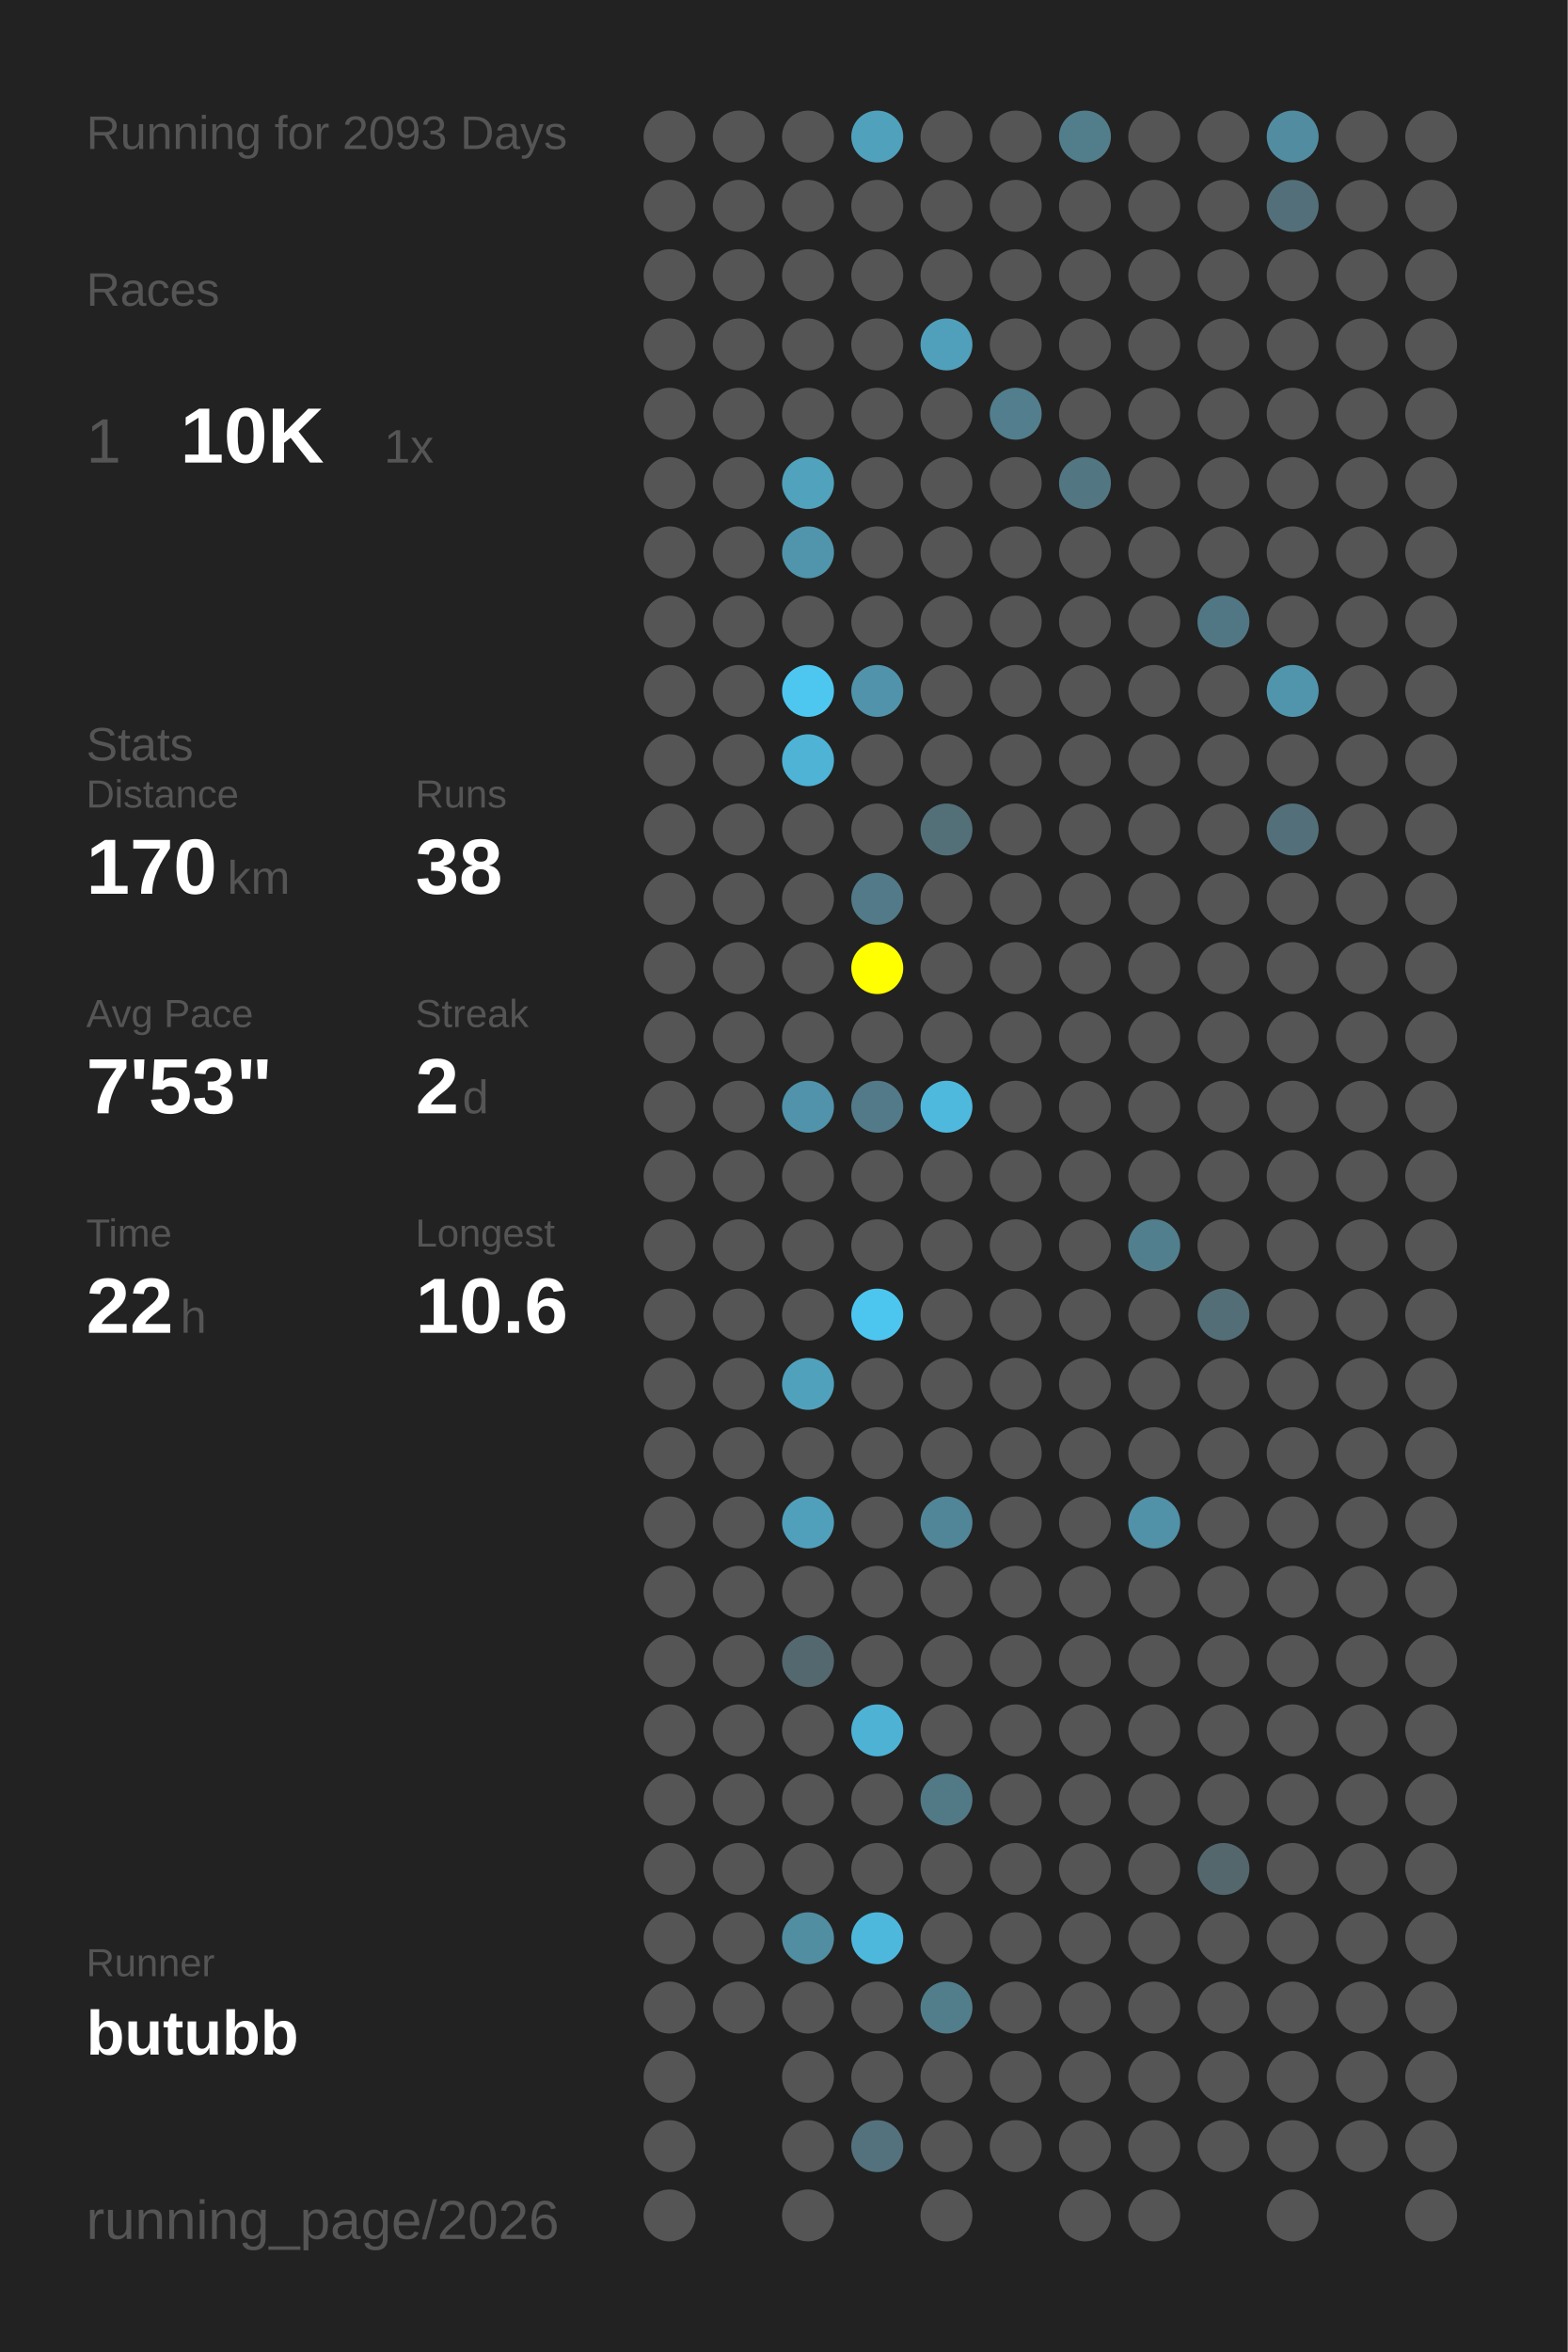
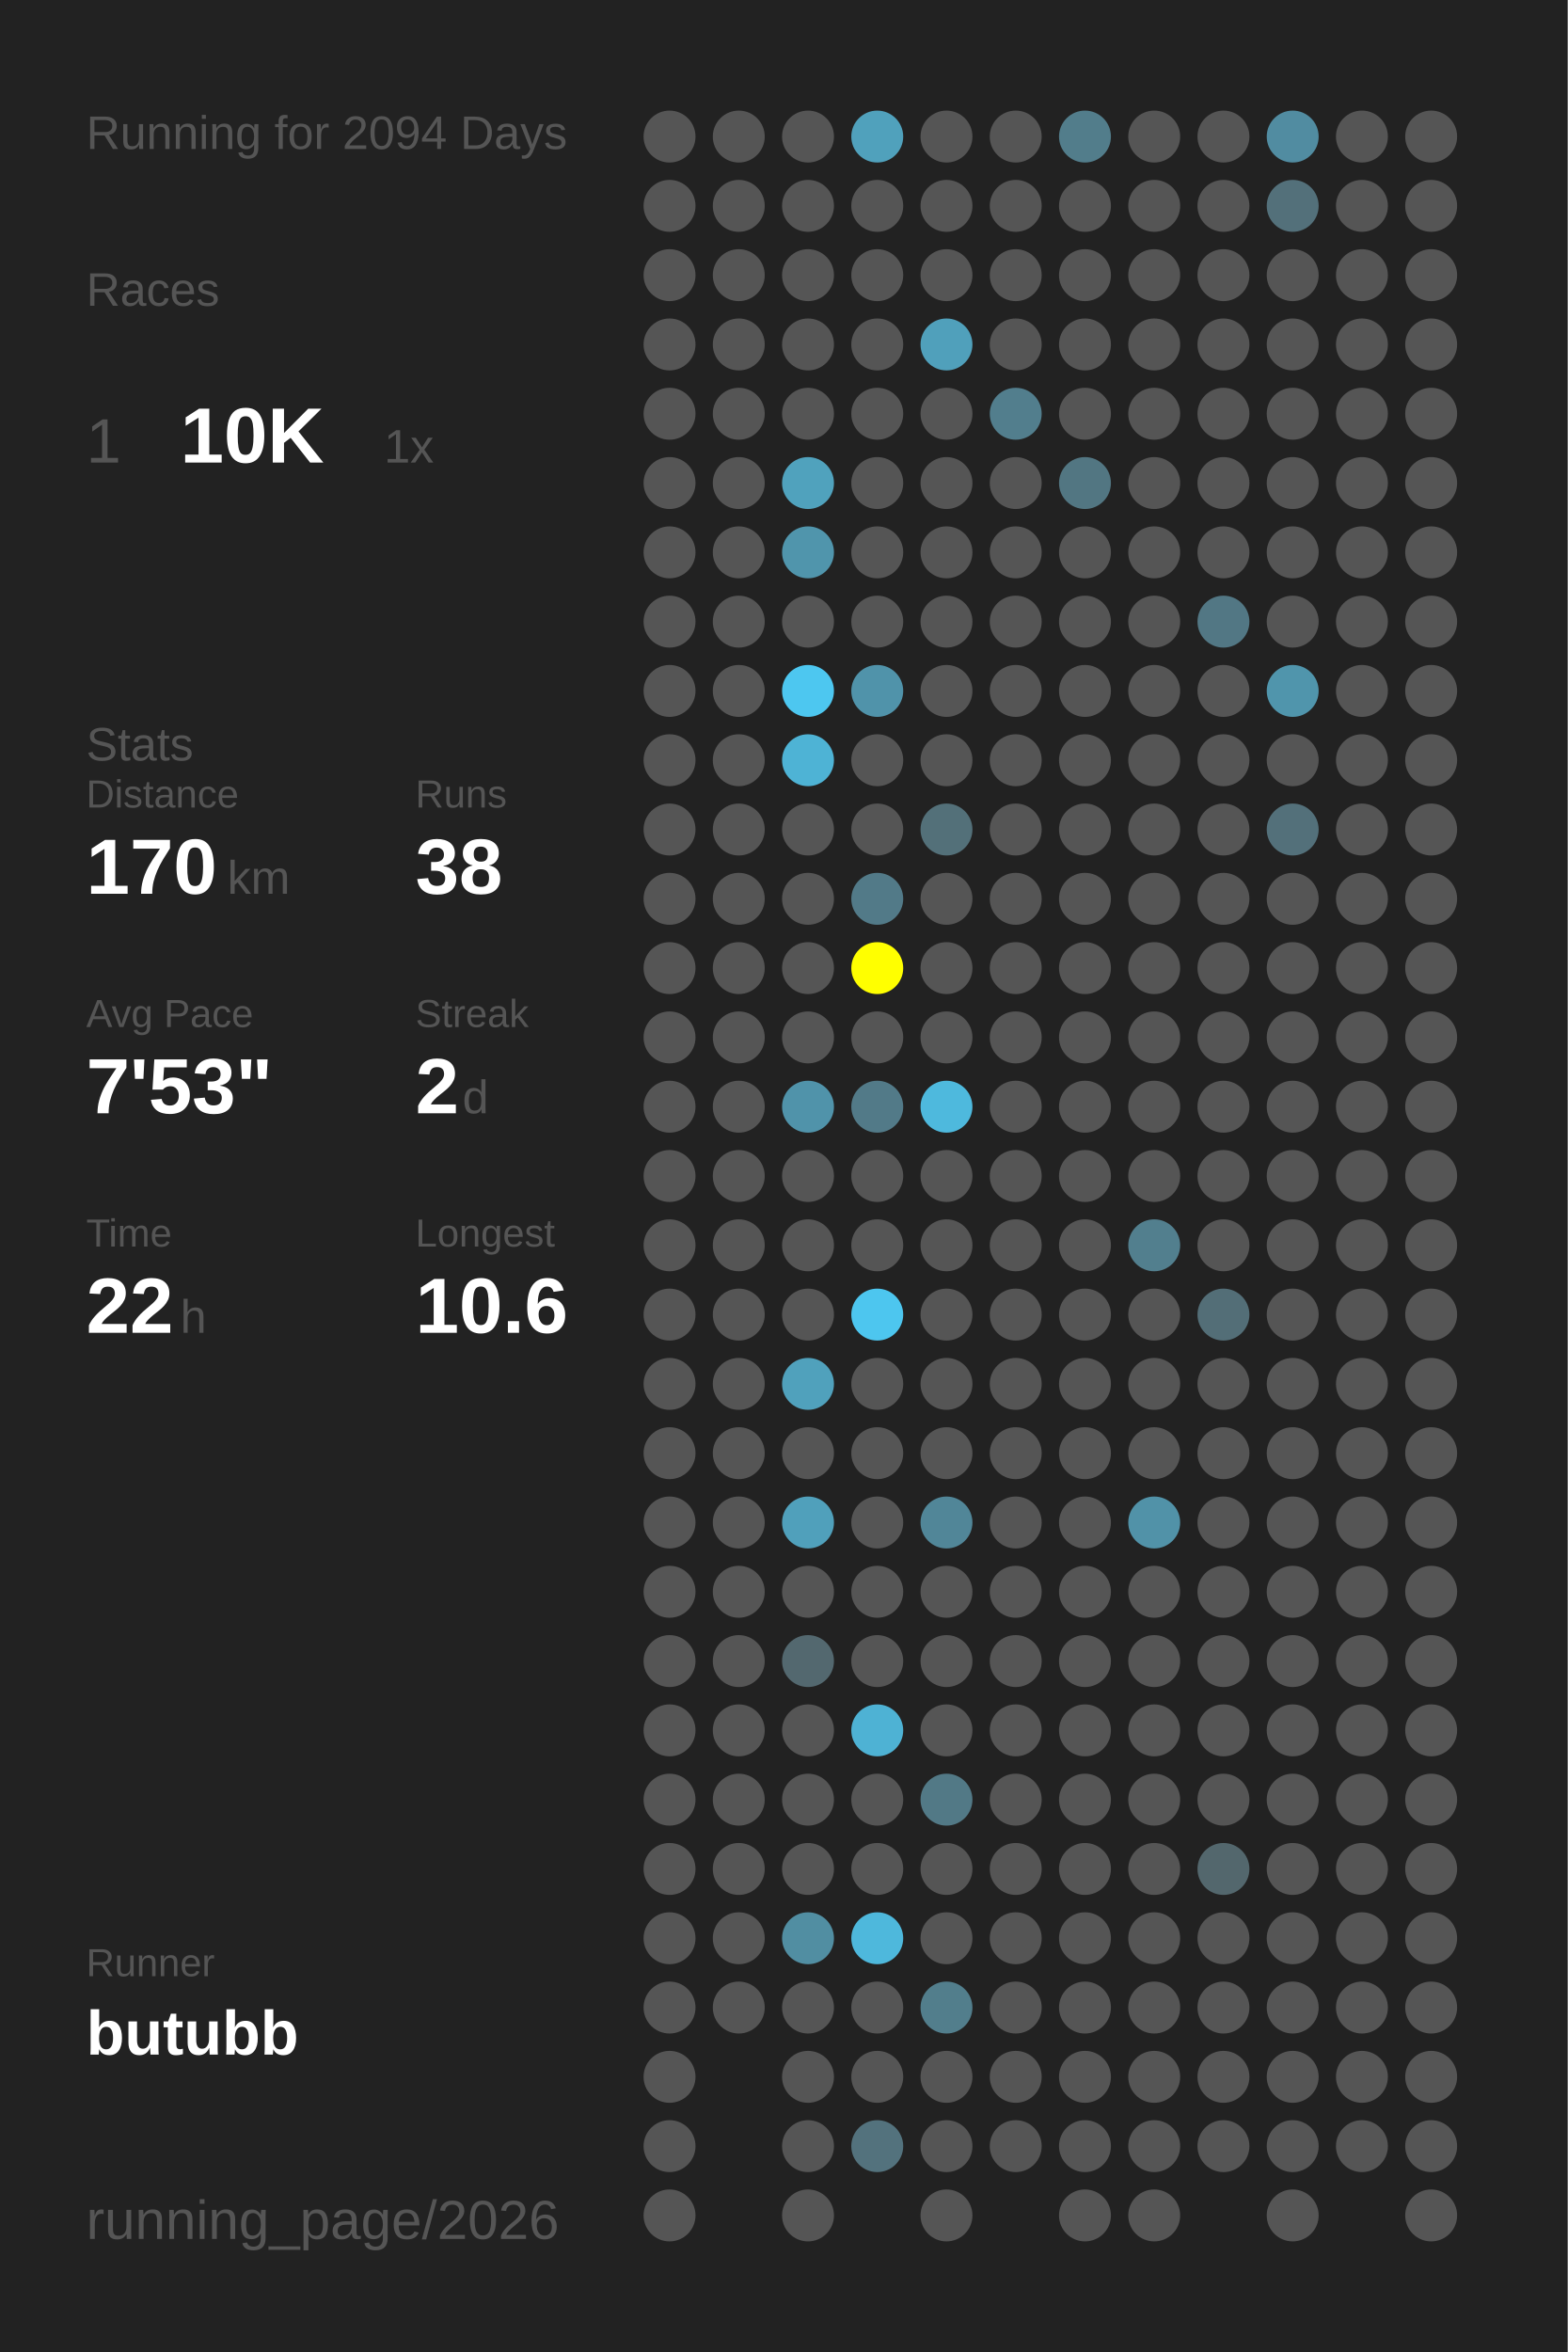
<svg xmlns="http://www.w3.org/2000/svg" baseProfile="full" height="300mm" version="1.1" viewBox="0,0,200,300" width="200mm">
  <defs />
  <rect fill="#222222" height="300" width="200" x="0" y="0" />
-   <text fill="#555555" style="font-size:6px; font-family:Arial;" x="11" y="19">Running for 2093 Days</text>
+   <text fill="#555555" style="font-size:6px; font-family:Arial;" x="11" y="19">Running for 2094 Days</text>
  <text fill="#555555" style="font-size:6px; font-family:Arial;" x="11" y="39">Races</text>
  <text fill="#555555" style="font-size:8px; font-family:Arial;" x="11" y="59">1</text>
  <text fill="#FFFFFF" style="font-size:10px; font-family:Arial; font-weight:bold;" x="23" y="59">10K</text>
  <text fill="#555555" style="font-size:6px; font-family:Arial;" x="49" y="59">1x</text>
  <text fill="#555555" style="font-size:6px; font-family:Arial;" x="11" y="97">Stats</text>
  <text fill="#555555" style="font-size:5px; font-family:Arial;" x="11" y="103">Distance</text>
  <text fill="#FFFFFF" style="font-size:10px; font-family:Arial; font-weight:bold;" x="11" y="114">170</text>
  <text fill="#555555" style="font-size:6px; font-family:Arial;" x="29" y="114">km</text>
  <text fill="#555555" style="font-size:5px; font-family:Arial;" x="53" y="103">Runs</text>
  <text fill="#FFFFFF" style="font-size:10px; font-family:Arial; font-weight:bold;" x="53" y="114">38</text>
  <text fill="#555555" style="font-size:5px; font-family:Arial;" x="11" y="131">Avg Pace</text>
  <text fill="#FFFFFF" style="font-size:10px; font-family:Arial; font-weight:bold;" x="11" y="142">7'53"</text>
  <text fill="#555555" style="font-size:5px; font-family:Arial;" x="53" y="131">Streak</text>
  <text fill="#FFFFFF" style="font-size:10px; font-family:Arial; font-weight:bold;" x="53" y="142">2</text>
  <text fill="#555555" style="font-size:6px; font-family:Arial;" x="59" y="142">d</text>
  <text fill="#555555" style="font-size:5px; font-family:Arial;" x="11" y="159">Time</text>
  <text fill="#FFFFFF" style="font-size:10px; font-family:Arial; font-weight:bold;" x="11" y="170">22</text>
  <text fill="#555555" style="font-size:6px; font-family:Arial;" x="23" y="170">h</text>
  <text fill="#555555" style="font-size:5px; font-family:Arial;" x="53" y="159">Longest</text>
  <text fill="#FFFFFF" style="font-size:10px; font-family:Arial; font-weight:bold;" x="53" y="170">10.6</text>
  <text fill="#555555" style="font-size:5px; font-family:Arial;" x="11" y="252.065">Runner</text>
  <text fill="#FFFFFF" style="font-size:8px; font-family:Arial; font-weight:bold;" x="11" y="262.065">butubb</text>
  <text fill="#555555" style="font-size:7px; font-family:Arial;" x="11" y="285.581">running_page/2026</text>
  <circle cx="85.417" cy="17.419" fill="#555555" r="3.312" />
  <circle cx="85.417" cy="26.258" fill="#555555" r="3.312" />
  <circle cx="85.417" cy="35.097" fill="#555555" r="3.312" />
  <circle cx="85.417" cy="43.935" fill="#555555" r="3.312" />
  <circle cx="85.417" cy="52.774" fill="#555555" r="3.312" />
  <circle cx="85.417" cy="61.613" fill="#555555" r="3.312" />
  <circle cx="85.417" cy="70.452" fill="#555555" r="3.312" />
  <circle cx="85.417" cy="79.29" fill="#555555" r="3.312" />
  <circle cx="85.417" cy="88.129" fill="#555555" r="3.312" />
  <circle cx="85.417" cy="96.968" fill="#555555" r="3.312" />
  <circle cx="85.417" cy="105.806" fill="#555555" r="3.312" />
  <circle cx="85.417" cy="114.645" fill="#555555" r="3.312" />
  <circle cx="85.417" cy="123.484" fill="#555555" r="3.312" />
  <circle cx="85.417" cy="132.323" fill="#555555" r="3.312" />
  <circle cx="85.417" cy="141.161" fill="#555555" r="3.312" />
  <circle cx="85.417" cy="150" fill="#555555" r="3.312" />
  <circle cx="85.417" cy="158.839" fill="#555555" r="3.312" />
  <circle cx="85.417" cy="167.677" fill="#555555" r="3.312" />
  <circle cx="85.417" cy="176.516" fill="#555555" r="3.312" />
  <circle cx="85.417" cy="185.355" fill="#555555" r="3.312" />
  <circle cx="85.417" cy="194.194" fill="#555555" r="3.312" />
  <circle cx="85.417" cy="203.032" fill="#555555" r="3.312" />
  <circle cx="85.417" cy="211.871" fill="#555555" r="3.312" />
  <circle cx="85.417" cy="220.71" fill="#555555" r="3.312" />
  <circle cx="85.417" cy="229.548" fill="#555555" r="3.312" />
  <circle cx="85.417" cy="238.387" fill="#555555" r="3.312" />
  <circle cx="85.417" cy="247.226" fill="#555555" r="3.312" />
  <circle cx="85.417" cy="256.065" fill="#555555" r="3.312" />
  <circle cx="85.417" cy="264.903" fill="#555555" r="3.312" />
  <circle cx="85.417" cy="273.742" fill="#555555" r="3.312" />
  <circle cx="85.417" cy="282.581" fill="#555555" r="3.312" />
  <circle cx="94.25" cy="17.419" fill="#555555" r="3.312" />
  <circle cx="94.25" cy="26.258" fill="#555555" r="3.312" />
  <circle cx="94.25" cy="35.097" fill="#555555" r="3.312" />
  <circle cx="94.25" cy="43.935" fill="#555555" r="3.312" />
  <circle cx="94.25" cy="52.774" fill="#555555" r="3.312" />
  <circle cx="94.25" cy="61.613" fill="#555555" r="3.312" />
  <circle cx="94.25" cy="70.452" fill="#555555" r="3.312" />
  <circle cx="94.25" cy="79.29" fill="#555555" r="3.312" />
  <circle cx="94.25" cy="88.129" fill="#555555" r="3.312" />
  <circle cx="94.25" cy="96.968" fill="#555555" r="3.312" />
  <circle cx="94.25" cy="105.806" fill="#555555" r="3.312" />
  <circle cx="94.25" cy="114.645" fill="#555555" r="3.312" />
  <circle cx="94.25" cy="123.484" fill="#555555" r="3.312" />
  <circle cx="94.25" cy="132.323" fill="#555555" r="3.312" />
  <circle cx="94.25" cy="141.161" fill="#555555" r="3.312" />
  <circle cx="94.25" cy="150" fill="#555555" r="3.312" />
  <circle cx="94.25" cy="158.839" fill="#555555" r="3.312" />
  <circle cx="94.25" cy="167.677" fill="#555555" r="3.312" />
  <circle cx="94.25" cy="176.516" fill="#555555" r="3.312" />
  <circle cx="94.25" cy="185.355" fill="#555555" r="3.312" />
  <circle cx="94.25" cy="194.194" fill="#555555" r="3.312" />
  <circle cx="94.25" cy="203.032" fill="#555555" r="3.312" />
  <circle cx="94.25" cy="211.871" fill="#555555" r="3.312" />
  <circle cx="94.25" cy="220.71" fill="#555555" r="3.312" />
  <circle cx="94.25" cy="229.548" fill="#555555" r="3.312" />
  <circle cx="94.25" cy="238.387" fill="#555555" r="3.312" />
  <circle cx="94.25" cy="247.226" fill="#555555" r="3.312" />
  <circle cx="94.25" cy="256.065" fill="#555555" r="3.312" />
  <circle cx="103.083" cy="17.419" fill="#555555" r="3.312" />
  <circle cx="103.083" cy="26.258" fill="#555555" r="3.312" />
  <circle cx="103.083" cy="35.097" fill="#555555" r="3.312" />
  <circle cx="103.083" cy="43.935" fill="#555555" r="3.312" />
  <circle cx="103.083" cy="52.774" fill="#555555" r="3.312" />
  <circle cx="103.083" cy="61.613" fill="#50a2bd" r="3.312" />
  <circle cx="103.083" cy="70.452" fill="#5095ac" r="3.312" />
  <circle cx="103.083" cy="79.29" fill="#555555" r="3.312" />
  <circle cx="103.083" cy="88.129" fill="#4dc7f0" r="3.312" />
  <circle cx="103.083" cy="96.968" fill="#4eb3d5" r="3.312" />
  <circle cx="103.083" cy="105.806" fill="#555555" r="3.312" />
  <circle cx="103.083" cy="114.645" fill="#555555" r="3.312" />
  <circle cx="103.083" cy="123.484" fill="#555555" r="3.312" />
  <circle cx="103.083" cy="132.323" fill="#555555" r="3.312" />
  <circle cx="103.083" cy="141.161" fill="#5093aa" r="3.312" />
  <circle cx="103.083" cy="150" fill="#555555" r="3.312" />
  <circle cx="103.083" cy="158.839" fill="#555555" r="3.312" />
  <circle cx="103.083" cy="167.677" fill="#555555" r="3.312" />
  <circle cx="103.083" cy="176.516" fill="#50a1bc" r="3.312" />
  <circle cx="103.083" cy="185.355" fill="#555555" r="3.312" />
  <circle cx="103.083" cy="194.194" fill="#50a0bb" r="3.312" />
  <circle cx="103.083" cy="203.032" fill="#555555" r="3.312" />
  <circle cx="103.083" cy="211.871" fill="#53686f" r="3.312" />
  <circle cx="103.083" cy="220.71" fill="#555555" r="3.312" />
  <circle cx="103.083" cy="229.548" fill="#555555" r="3.312" />
  <circle cx="103.083" cy="238.387" fill="#555555" r="3.312" />
  <circle cx="103.083" cy="247.226" fill="#518ea2" r="3.312" />
  <circle cx="103.083" cy="256.065" fill="#555555" r="3.312" />
  <circle cx="103.083" cy="264.903" fill="#555555" r="3.312" />
  <circle cx="103.083" cy="273.742" fill="#555555" r="3.312" />
  <circle cx="103.083" cy="282.581" fill="#555555" r="3.312" />
  <circle cx="111.917" cy="17.419" fill="#50a1bc" r="3.312" />
  <circle cx="111.917" cy="26.258" fill="#555555" r="3.312" />
  <circle cx="111.917" cy="35.097" fill="#555555" r="3.312" />
  <circle cx="111.917" cy="43.935" fill="#555555" r="3.312" />
  <circle cx="111.917" cy="52.774" fill="#555555" r="3.312" />
  <circle cx="111.917" cy="61.613" fill="#555555" r="3.312" />
  <circle cx="111.917" cy="70.452" fill="#555555" r="3.312" />
  <circle cx="111.917" cy="79.29" fill="#555555" r="3.312" />
  <circle cx="111.917" cy="88.129" fill="#5093aa" r="3.312" />
  <circle cx="111.917" cy="96.968" fill="#555555" r="3.312" />
  <circle cx="111.917" cy="105.806" fill="#555555" r="3.312" />
  <circle cx="111.917" cy="114.645" fill="#527a88" r="3.312" />
  <circle cx="111.917" cy="123.484" fill="#FFFF00" r="3.312" />
  <circle cx="111.917" cy="132.323" fill="#555555" r="3.312" />
  <circle cx="111.917" cy="141.161" fill="#527a88" r="3.312" />
  <circle cx="111.917" cy="150" fill="#555555" r="3.312" />
  <circle cx="111.917" cy="158.839" fill="#555555" r="3.312" />
  <circle cx="111.917" cy="167.677" fill="#4dc6ef" r="3.312" />
  <circle cx="111.917" cy="176.516" fill="#555555" r="3.312" />
  <circle cx="111.917" cy="185.355" fill="#555555" r="3.312" />
  <circle cx="111.917" cy="194.194" fill="#555555" r="3.312" />
  <circle cx="111.917" cy="203.032" fill="#555555" r="3.312" />
  <circle cx="111.917" cy="211.871" fill="#555555" r="3.312" />
  <circle cx="111.917" cy="220.71" fill="#4eb2d4" r="3.312" />
  <circle cx="111.917" cy="229.548" fill="#555555" r="3.312" />
  <circle cx="111.917" cy="238.387" fill="#555555" r="3.312" />
  <circle cx="111.917" cy="247.226" fill="#4eb8dc" r="3.312" />
  <circle cx="111.917" cy="256.065" fill="#555555" r="3.312" />
  <circle cx="111.917" cy="264.903" fill="#555555" r="3.312" />
  <circle cx="111.917" cy="273.742" fill="#53727d" r="3.312" />
  <circle cx="120.75" cy="17.419" fill="#555555" r="3.312" />
  <circle cx="120.75" cy="26.258" fill="#555555" r="3.312" />
  <circle cx="120.75" cy="35.097" fill="#555555" r="3.312" />
  <circle cx="120.75" cy="43.935" fill="#50a0bb" r="3.312" />
  <circle cx="120.75" cy="52.774" fill="#555555" r="3.312" />
  <circle cx="120.75" cy="61.613" fill="#555555" r="3.312" />
  <circle cx="120.75" cy="70.452" fill="#555555" r="3.312" />
  <circle cx="120.75" cy="79.29" fill="#555555" r="3.312" />
  <circle cx="120.75" cy="88.129" fill="#555555" r="3.312" />
  <circle cx="120.75" cy="96.968" fill="#555555" r="3.312" />
  <circle cx="120.75" cy="105.806" fill="#537079" r="3.312" />
  <circle cx="120.75" cy="114.645" fill="#555555" r="3.312" />
  <circle cx="120.75" cy="123.484" fill="#555555" r="3.312" />
  <circle cx="120.75" cy="132.323" fill="#555555" r="3.312" />
  <circle cx="120.75" cy="141.161" fill="#4eb9dd" r="3.312" />
  <circle cx="120.75" cy="150" fill="#555555" r="3.312" />
  <circle cx="120.75" cy="158.839" fill="#555555" r="3.312" />
  <circle cx="120.75" cy="167.677" fill="#555555" r="3.312" />
  <circle cx="120.75" cy="176.516" fill="#555555" r="3.312" />
  <circle cx="120.75" cy="185.355" fill="#555555" r="3.312" />
  <circle cx="120.75" cy="194.194" fill="#518698" r="3.312" />
  <circle cx="120.75" cy="203.032" fill="#555555" r="3.312" />
  <circle cx="120.75" cy="211.871" fill="#555555" r="3.312" />
  <circle cx="120.75" cy="220.71" fill="#555555" r="3.312" />
  <circle cx="120.75" cy="229.548" fill="#527986" r="3.312" />
  <circle cx="120.75" cy="238.387" fill="#555555" r="3.312" />
  <circle cx="120.75" cy="247.226" fill="#555555" r="3.312" />
  <circle cx="120.75" cy="256.065" fill="#527e8c" r="3.312" />
  <circle cx="120.75" cy="264.903" fill="#555555" r="3.312" />
  <circle cx="120.75" cy="273.742" fill="#555555" r="3.312" />
  <circle cx="120.75" cy="282.581" fill="#555555" r="3.312" />
  <circle cx="129.583" cy="17.419" fill="#555555" r="3.312" />
  <circle cx="129.583" cy="26.258" fill="#555555" r="3.312" />
  <circle cx="129.583" cy="35.097" fill="#555555" r="3.312" />
  <circle cx="129.583" cy="43.935" fill="#555555" r="3.312" />
  <circle cx="129.583" cy="52.774" fill="#527e8d" r="3.312" />
  <circle cx="129.583" cy="61.613" fill="#555555" r="3.312" />
  <circle cx="129.583" cy="70.452" fill="#555555" r="3.312" />
  <circle cx="129.583" cy="79.29" fill="#555555" r="3.312" />
  <circle cx="129.583" cy="88.129" fill="#555555" r="3.312" />
  <circle cx="129.583" cy="96.968" fill="#555555" r="3.312" />
  <circle cx="129.583" cy="105.806" fill="#555555" r="3.312" />
  <circle cx="129.583" cy="114.645" fill="#555555" r="3.312" />
  <circle cx="129.583" cy="123.484" fill="#555555" r="3.312" />
  <circle cx="129.583" cy="132.323" fill="#555555" r="3.312" />
  <circle cx="129.583" cy="141.161" fill="#555555" r="3.312" />
  <circle cx="129.583" cy="150" fill="#555555" r="3.312" />
  <circle cx="129.583" cy="158.839" fill="#555555" r="3.312" />
  <circle cx="129.583" cy="167.677" fill="#555555" r="3.312" />
  <circle cx="129.583" cy="176.516" fill="#555555" r="3.312" />
  <circle cx="129.583" cy="185.355" fill="#555555" r="3.312" />
  <circle cx="129.583" cy="194.194" fill="#555555" r="3.312" />
  <circle cx="129.583" cy="203.032" fill="#555555" r="3.312" />
  <circle cx="129.583" cy="211.871" fill="#555555" r="3.312" />
  <circle cx="129.583" cy="220.71" fill="#555555" r="3.312" />
  <circle cx="129.583" cy="229.548" fill="#555555" r="3.312" />
  <circle cx="129.583" cy="238.387" fill="#555555" r="3.312" />
  <circle cx="129.583" cy="247.226" fill="#555555" r="3.312" />
  <circle cx="129.583" cy="256.065" fill="#555555" r="3.312" />
  <circle cx="129.583" cy="264.903" fill="#555555" r="3.312" />
  <circle cx="129.583" cy="273.742" fill="#555555" r="3.312" />
  <circle cx="138.417" cy="17.419" fill="#527d8b" r="3.312" />
  <circle cx="138.417" cy="26.258" fill="#555555" r="3.312" />
  <circle cx="138.417" cy="35.097" fill="#555555" r="3.312" />
  <circle cx="138.417" cy="43.935" fill="#555555" r="3.312" />
  <circle cx="138.417" cy="52.774" fill="#555555" r="3.312" />
  <circle cx="138.417" cy="61.613" fill="#527682" r="3.312" />
  <circle cx="138.417" cy="70.452" fill="#555555" r="3.312" />
  <circle cx="138.417" cy="79.29" fill="#555555" r="3.312" />
  <circle cx="138.417" cy="88.129" fill="#555555" r="3.312" />
  <circle cx="138.417" cy="96.968" fill="#555555" r="3.312" />
  <circle cx="138.417" cy="105.806" fill="#555555" r="3.312" />
  <circle cx="138.417" cy="114.645" fill="#555555" r="3.312" />
  <circle cx="138.417" cy="123.484" fill="#555555" r="3.312" />
  <circle cx="138.417" cy="132.323" fill="#555555" r="3.312" />
  <circle cx="138.417" cy="141.161" fill="#555555" r="3.312" />
  <circle cx="138.417" cy="150" fill="#555555" r="3.312" />
  <circle cx="138.417" cy="158.839" fill="#555555" r="3.312" />
  <circle cx="138.417" cy="167.677" fill="#555555" r="3.312" />
  <circle cx="138.417" cy="176.516" fill="#555555" r="3.312" />
  <circle cx="138.417" cy="185.355" fill="#555555" r="3.312" />
  <circle cx="138.417" cy="194.194" fill="#555555" r="3.312" />
  <circle cx="138.417" cy="203.032" fill="#555555" r="3.312" />
  <circle cx="138.417" cy="211.871" fill="#555555" r="3.312" />
  <circle cx="138.417" cy="220.71" fill="#555555" r="3.312" />
  <circle cx="138.417" cy="229.548" fill="#555555" r="3.312" />
  <circle cx="138.417" cy="238.387" fill="#555555" r="3.312" />
  <circle cx="138.417" cy="247.226" fill="#555555" r="3.312" />
  <circle cx="138.417" cy="256.065" fill="#555555" r="3.312" />
  <circle cx="138.417" cy="264.903" fill="#555555" r="3.312" />
  <circle cx="138.417" cy="273.742" fill="#555555" r="3.312" />
  <circle cx="138.417" cy="282.581" fill="#555555" r="3.312" />
  <circle cx="147.25" cy="17.419" fill="#555555" r="3.312" />
  <circle cx="147.25" cy="26.258" fill="#555555" r="3.312" />
  <circle cx="147.25" cy="35.097" fill="#555555" r="3.312" />
  <circle cx="147.25" cy="43.935" fill="#555555" r="3.312" />
  <circle cx="147.25" cy="52.774" fill="#555555" r="3.312" />
  <circle cx="147.25" cy="61.613" fill="#555555" r="3.312" />
  <circle cx="147.25" cy="70.452" fill="#555555" r="3.312" />
  <circle cx="147.25" cy="79.29" fill="#555555" r="3.312" />
  <circle cx="147.25" cy="88.129" fill="#555555" r="3.312" />
  <circle cx="147.25" cy="96.968" fill="#555555" r="3.312" />
  <circle cx="147.25" cy="105.806" fill="#555555" r="3.312" />
  <circle cx="147.25" cy="114.645" fill="#555555" r="3.312" />
  <circle cx="147.25" cy="123.484" fill="#555555" r="3.312" />
  <circle cx="147.25" cy="132.323" fill="#555555" r="3.312" />
  <circle cx="147.25" cy="141.161" fill="#555555" r="3.312" />
  <circle cx="147.25" cy="150" fill="#555555" r="3.312" />
  <circle cx="147.25" cy="158.839" fill="#527f8e" r="3.312" />
  <circle cx="147.25" cy="167.677" fill="#555555" r="3.312" />
  <circle cx="147.25" cy="176.516" fill="#555555" r="3.312" />
  <circle cx="147.25" cy="185.355" fill="#555555" r="3.312" />
  <circle cx="147.25" cy="194.194" fill="#5192a8" r="3.312" />
  <circle cx="147.25" cy="203.032" fill="#555555" r="3.312" />
  <circle cx="147.25" cy="211.871" fill="#555555" r="3.312" />
  <circle cx="147.25" cy="220.71" fill="#555555" r="3.312" />
  <circle cx="147.25" cy="229.548" fill="#555555" r="3.312" />
  <circle cx="147.25" cy="238.387" fill="#555555" r="3.312" />
  <circle cx="147.25" cy="247.226" fill="#555555" r="3.312" />
  <circle cx="147.25" cy="256.065" fill="#555555" r="3.312" />
  <circle cx="147.25" cy="264.903" fill="#555555" r="3.312" />
  <circle cx="147.25" cy="273.742" fill="#555555" r="3.312" />
  <circle cx="147.25" cy="282.581" fill="#555555" r="3.312" />
  <circle cx="156.083" cy="17.419" fill="#555555" r="3.312" />
  <circle cx="156.083" cy="26.258" fill="#555555" r="3.312" />
  <circle cx="156.083" cy="35.097" fill="#555555" r="3.312" />
  <circle cx="156.083" cy="43.935" fill="#555555" r="3.312" />
  <circle cx="156.083" cy="52.774" fill="#555555" r="3.312" />
  <circle cx="156.083" cy="61.613" fill="#555555" r="3.312" />
  <circle cx="156.083" cy="70.452" fill="#555555" r="3.312" />
  <circle cx="156.083" cy="79.29" fill="#527784" r="3.312" />
  <circle cx="156.083" cy="88.129" fill="#555555" r="3.312" />
  <circle cx="156.083" cy="96.968" fill="#555555" r="3.312" />
  <circle cx="156.083" cy="105.806" fill="#555555" r="3.312" />
  <circle cx="156.083" cy="114.645" fill="#555555" r="3.312" />
  <circle cx="156.083" cy="123.484" fill="#555555" r="3.312" />
  <circle cx="156.083" cy="132.323" fill="#555555" r="3.312" />
  <circle cx="156.083" cy="141.161" fill="#555555" r="3.312" />
  <circle cx="156.083" cy="150" fill="#555555" r="3.312" />
  <circle cx="156.083" cy="158.839" fill="#555555" r="3.312" />
  <circle cx="156.083" cy="167.677" fill="#536e77" r="3.312" />
  <circle cx="156.083" cy="176.516" fill="#555555" r="3.312" />
  <circle cx="156.083" cy="185.355" fill="#555555" r="3.312" />
  <circle cx="156.083" cy="194.194" fill="#555555" r="3.312" />
  <circle cx="156.083" cy="203.032" fill="#555555" r="3.312" />
  <circle cx="156.083" cy="211.871" fill="#555555" r="3.312" />
  <circle cx="156.083" cy="220.71" fill="#555555" r="3.312" />
  <circle cx="156.083" cy="229.548" fill="#555555" r="3.312" />
  <circle cx="156.083" cy="238.387" fill="#53676d" r="3.312" />
  <circle cx="156.083" cy="247.226" fill="#555555" r="3.312" />
  <circle cx="156.083" cy="256.065" fill="#555555" r="3.312" />
  <circle cx="156.083" cy="264.903" fill="#555555" r="3.312" />
  <circle cx="156.083" cy="273.742" fill="#555555" r="3.312" />
  <circle cx="164.917" cy="17.419" fill="#518ca1" r="3.312" />
  <circle cx="164.917" cy="26.258" fill="#53707a" r="3.312" />
  <circle cx="164.917" cy="35.097" fill="#555555" r="3.312" />
  <circle cx="164.917" cy="43.935" fill="#555555" r="3.312" />
  <circle cx="164.917" cy="52.774" fill="#555555" r="3.312" />
  <circle cx="164.917" cy="61.613" fill="#555555" r="3.312" />
  <circle cx="164.917" cy="70.452" fill="#555555" r="3.312" />
  <circle cx="164.917" cy="79.29" fill="#555555" r="3.312" />
  <circle cx="164.917" cy="88.129" fill="#5095ac" r="3.312" />
  <circle cx="164.917" cy="96.968" fill="#555555" r="3.312" />
  <circle cx="164.917" cy="105.806" fill="#53707a" r="3.312" />
  <circle cx="164.917" cy="114.645" fill="#555555" r="3.312" />
  <circle cx="164.917" cy="123.484" fill="#555555" r="3.312" />
  <circle cx="164.917" cy="132.323" fill="#555555" r="3.312" />
  <circle cx="164.917" cy="141.161" fill="#555555" r="3.312" />
  <circle cx="164.917" cy="150" fill="#555555" r="3.312" />
  <circle cx="164.917" cy="158.839" fill="#555555" r="3.312" />
  <circle cx="164.917" cy="167.677" fill="#555555" r="3.312" />
  <circle cx="164.917" cy="176.516" fill="#555555" r="3.312" />
  <circle cx="164.917" cy="185.355" fill="#555555" r="3.312" />
  <circle cx="164.917" cy="194.194" fill="#555555" r="3.312" />
  <circle cx="164.917" cy="203.032" fill="#555555" r="3.312" />
  <circle cx="164.917" cy="211.871" fill="#555555" r="3.312" />
  <circle cx="164.917" cy="220.71" fill="#555555" r="3.312" />
  <circle cx="164.917" cy="229.548" fill="#555555" r="3.312" />
  <circle cx="164.917" cy="238.387" fill="#555555" r="3.312" />
  <circle cx="164.917" cy="247.226" fill="#555555" r="3.312" />
  <circle cx="164.917" cy="256.065" fill="#555555" r="3.312" />
  <circle cx="164.917" cy="264.903" fill="#555555" r="3.312" />
  <circle cx="164.917" cy="273.742" fill="#555555" r="3.312" />
  <circle cx="164.917" cy="282.581" fill="#555555" r="3.312" />
  <circle cx="173.75" cy="17.419" fill="#555555" r="3.312" />
  <circle cx="173.75" cy="26.258" fill="#555555" r="3.312" />
  <circle cx="173.75" cy="35.097" fill="#555555" r="3.312" />
  <circle cx="173.75" cy="43.935" fill="#555555" r="3.312" />
  <circle cx="173.75" cy="52.774" fill="#555555" r="3.312" />
  <circle cx="173.75" cy="61.613" fill="#555555" r="3.312" />
  <circle cx="173.75" cy="70.452" fill="#555555" r="3.312" />
  <circle cx="173.75" cy="79.29" fill="#555555" r="3.312" />
  <circle cx="173.75" cy="88.129" fill="#555555" r="3.312" />
  <circle cx="173.75" cy="96.968" fill="#555555" r="3.312" />
  <circle cx="173.75" cy="105.806" fill="#555555" r="3.312" />
  <circle cx="173.75" cy="114.645" fill="#555555" r="3.312" />
  <circle cx="173.75" cy="123.484" fill="#555555" r="3.312" />
  <circle cx="173.75" cy="132.323" fill="#555555" r="3.312" />
  <circle cx="173.75" cy="141.161" fill="#555555" r="3.312" />
  <circle cx="173.75" cy="150" fill="#555555" r="3.312" />
  <circle cx="173.75" cy="158.839" fill="#555555" r="3.312" />
  <circle cx="173.75" cy="167.677" fill="#555555" r="3.312" />
  <circle cx="173.75" cy="176.516" fill="#555555" r="3.312" />
  <circle cx="173.75" cy="185.355" fill="#555555" r="3.312" />
  <circle cx="173.75" cy="194.194" fill="#555555" r="3.312" />
  <circle cx="173.75" cy="203.032" fill="#555555" r="3.312" />
  <circle cx="173.75" cy="211.871" fill="#555555" r="3.312" />
  <circle cx="173.75" cy="220.71" fill="#555555" r="3.312" />
  <circle cx="173.75" cy="229.548" fill="#555555" r="3.312" />
  <circle cx="173.75" cy="238.387" fill="#555555" r="3.312" />
  <circle cx="173.75" cy="247.226" fill="#555555" r="3.312" />
  <circle cx="173.75" cy="256.065" fill="#555555" r="3.312" />
  <circle cx="173.75" cy="264.903" fill="#555555" r="3.312" />
  <circle cx="173.75" cy="273.742" fill="#555555" r="3.312" />
  <circle cx="182.583" cy="17.419" fill="#555555" r="3.312" />
  <circle cx="182.583" cy="26.258" fill="#555555" r="3.312" />
  <circle cx="182.583" cy="35.097" fill="#555555" r="3.312" />
  <circle cx="182.583" cy="43.935" fill="#555555" r="3.312" />
  <circle cx="182.583" cy="52.774" fill="#555555" r="3.312" />
  <circle cx="182.583" cy="61.613" fill="#555555" r="3.312" />
  <circle cx="182.583" cy="70.452" fill="#555555" r="3.312" />
  <circle cx="182.583" cy="79.29" fill="#555555" r="3.312" />
  <circle cx="182.583" cy="88.129" fill="#555555" r="3.312" />
  <circle cx="182.583" cy="96.968" fill="#555555" r="3.312" />
  <circle cx="182.583" cy="105.806" fill="#555555" r="3.312" />
  <circle cx="182.583" cy="114.645" fill="#555555" r="3.312" />
  <circle cx="182.583" cy="123.484" fill="#555555" r="3.312" />
  <circle cx="182.583" cy="132.323" fill="#555555" r="3.312" />
  <circle cx="182.583" cy="141.161" fill="#555555" r="3.312" />
  <circle cx="182.583" cy="150" fill="#555555" r="3.312" />
  <circle cx="182.583" cy="158.839" fill="#555555" r="3.312" />
  <circle cx="182.583" cy="167.677" fill="#555555" r="3.312" />
  <circle cx="182.583" cy="176.516" fill="#555555" r="3.312" />
  <circle cx="182.583" cy="185.355" fill="#555555" r="3.312" />
  <circle cx="182.583" cy="194.194" fill="#555555" r="3.312" />
  <circle cx="182.583" cy="203.032" fill="#555555" r="3.312" />
  <circle cx="182.583" cy="211.871" fill="#555555" r="3.312" />
  <circle cx="182.583" cy="220.71" fill="#555555" r="3.312" />
  <circle cx="182.583" cy="229.548" fill="#555555" r="3.312" />
  <circle cx="182.583" cy="238.387" fill="#555555" r="3.312" />
  <circle cx="182.583" cy="247.226" fill="#555555" r="3.312" />
  <circle cx="182.583" cy="256.065" fill="#555555" r="3.312" />
  <circle cx="182.583" cy="264.903" fill="#555555" r="3.312" />
  <circle cx="182.583" cy="273.742" fill="#555555" r="3.312" />
  <circle cx="182.583" cy="282.581" fill="#555555" r="3.312" />
</svg>
